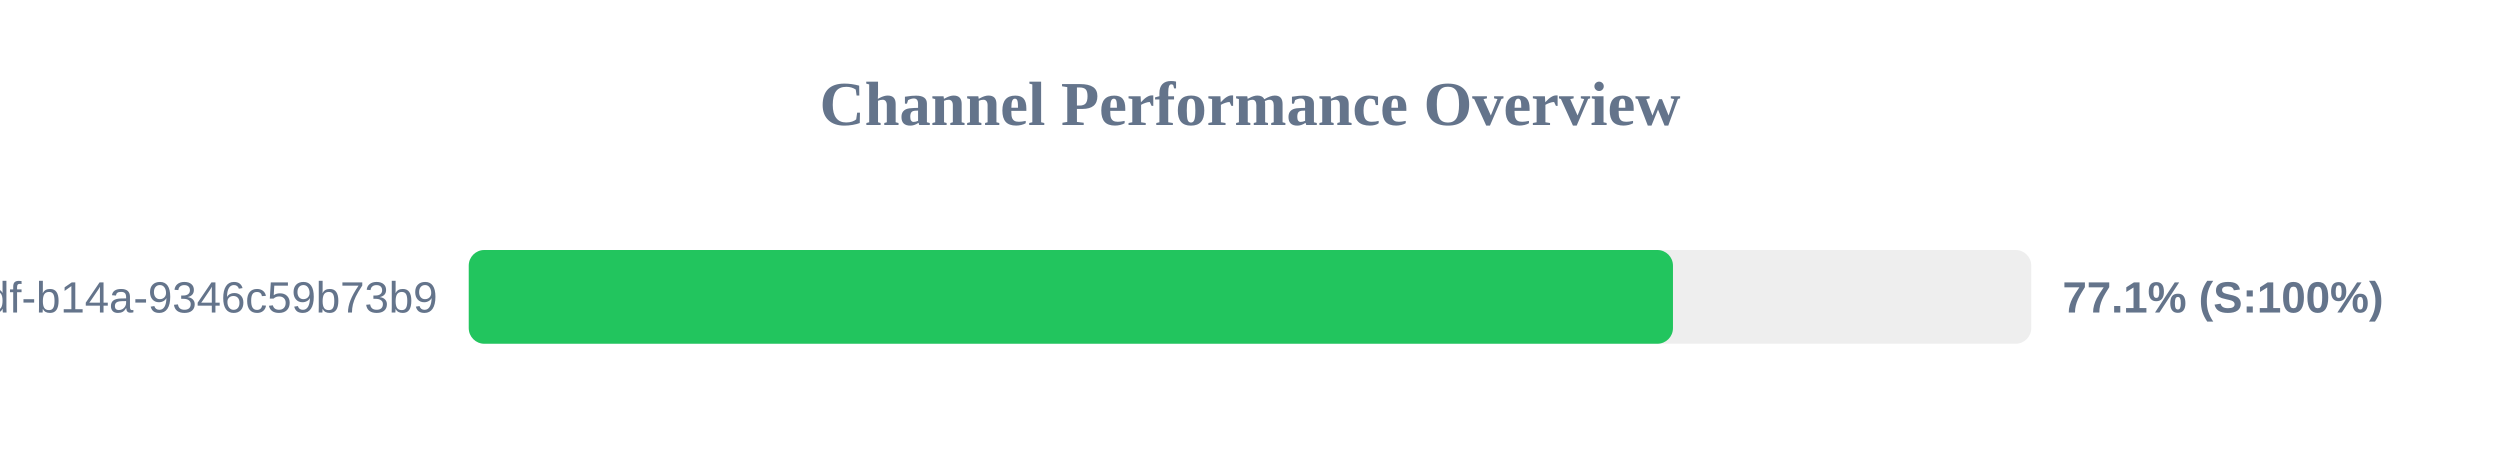
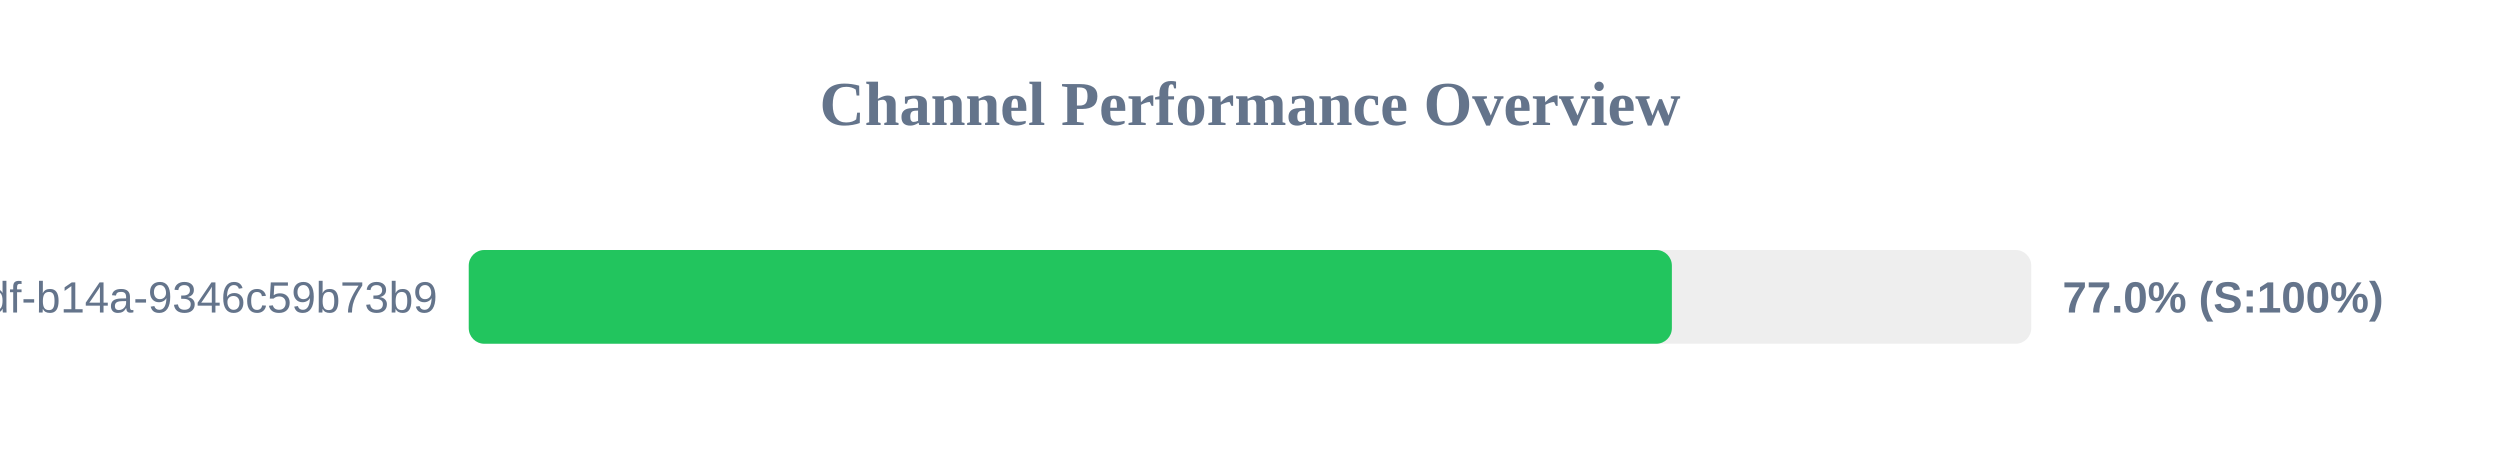
<svg xmlns="http://www.w3.org/2000/svg" width="800" height="150" version="1.1">
  <style>
        .row { font: 14px Arial; fill: #64748b; }
        .score { font: bold 14px Arial; fill: #64748b; }
    </style>
  <text x="400" y="40" text-anchor="middle" font-size="20px" font-weight="bold" fill="#64748b">Channel Performance Overview</text>
  <rect x="150" y="80" width="500" height="30" fill="#eee" rx="5" />
-   <rect x="150" y="80" width="385.35" height="30" fill="#22c55e" rx="5" />
+   <rect x="150" y="80" width="385.0" height="30" fill="#22c55e" rx="5" />
  <text x="140" y="100" text-anchor="end" class="row">?uuid=55ca7a9e-cf90-49df-b14a-9346c59b73b9</text>
-   <text x="660" y="100" text-anchor="start" class="score">77.1% (S:100%)</text>
+   <text x="660" y="100" text-anchor="start" class="score">77.0% (S:100%)</text>
</svg>
